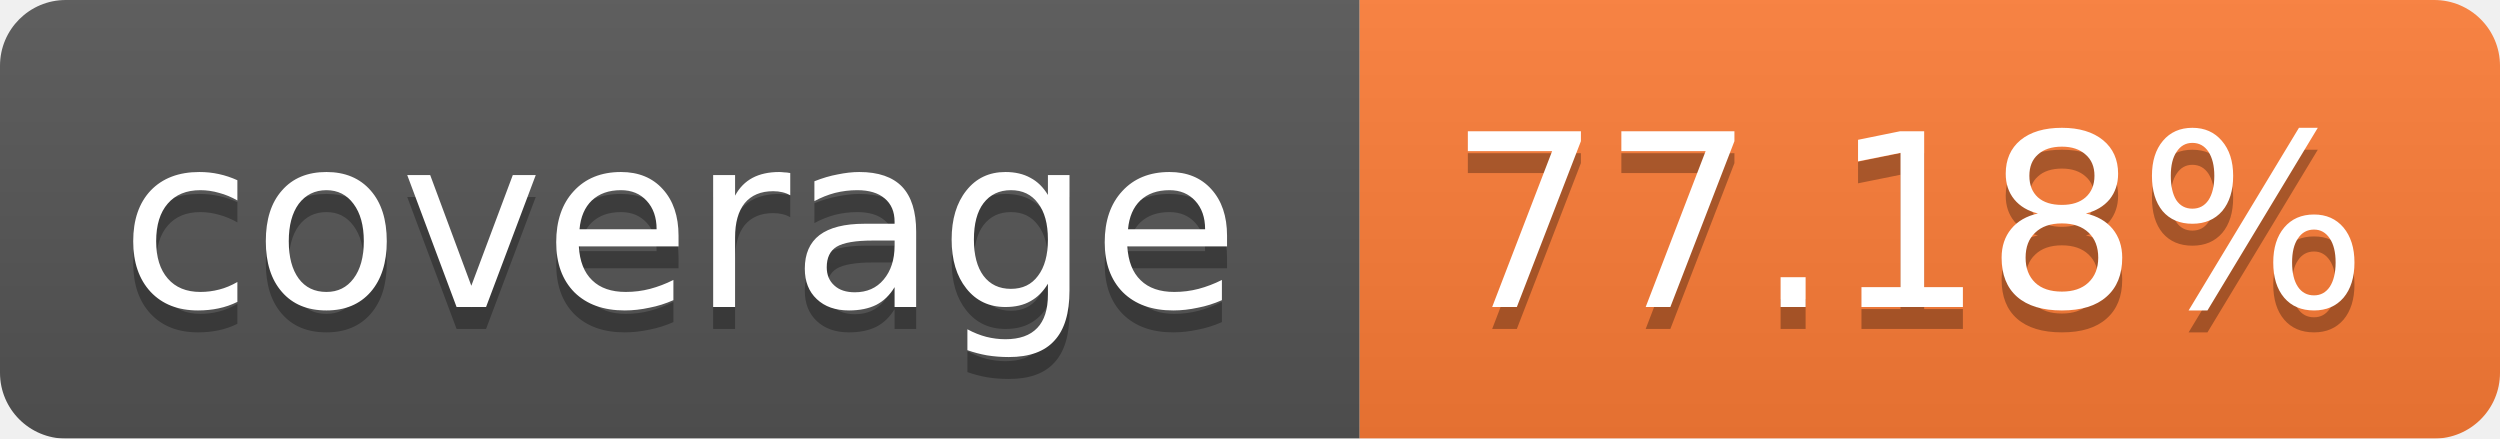
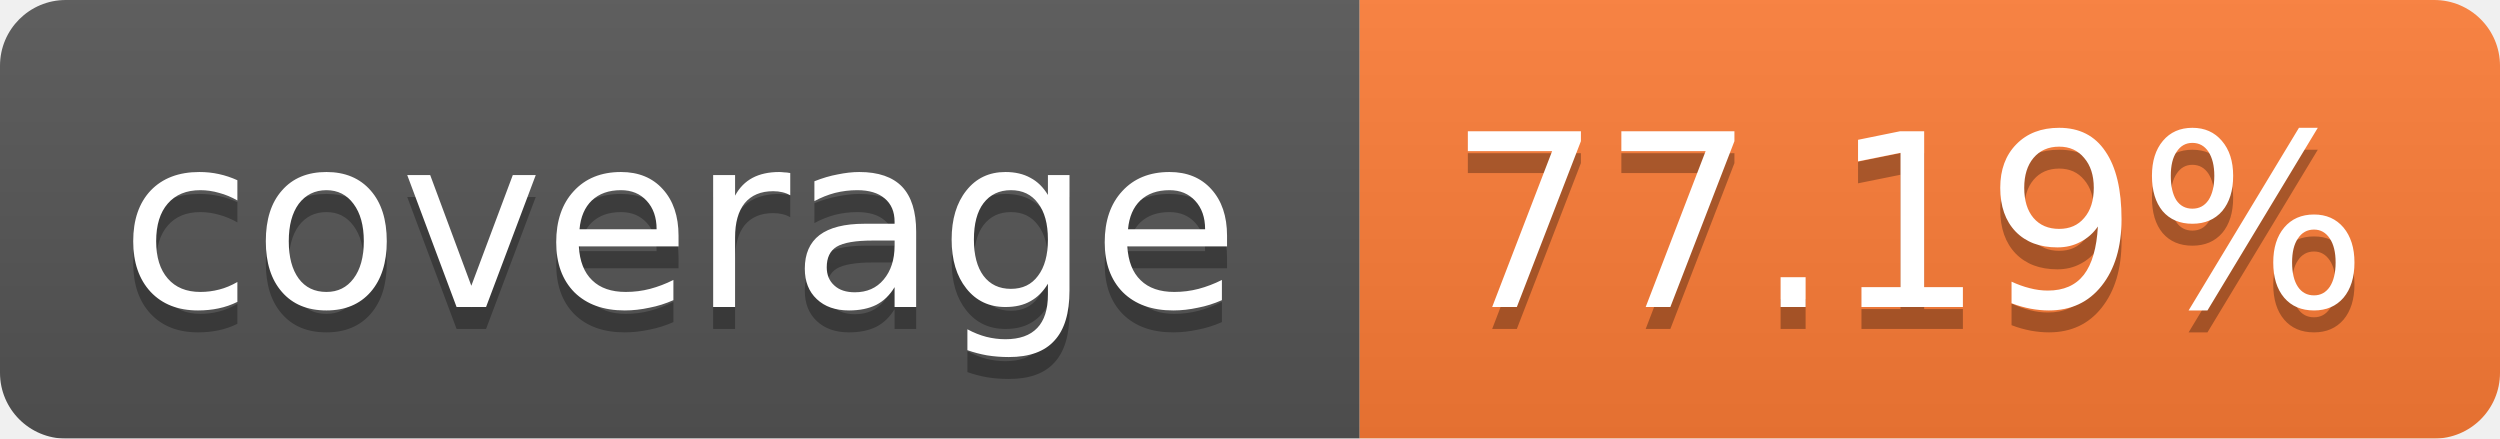
<svg xmlns="http://www.w3.org/2000/svg" width="114" height="20">
  <linearGradient id="b" x2="0" y2="100%">
    <stop offset="0" stop-color="#bbb" stop-opacity=".1" />
    <stop offset="1" stop-opacity=".1" />
  </linearGradient>
  <mask id="a">
    <rect width="114" height="20" rx="3" fill="#fff" />
  </mask>
  <g mask="url(#a)">
    <path fill="#555" d="M0 0h62v20H0z" />
    <path fill="#FE7D37" d="M62 0h52v20H62z" />
    <path fill="url(#b)" d="M0 0h114v20H0z" />
  </g>
  <g fill="#fff" text-anchor="middle" font-family="Verdana,DejaVu Sans,Geneva,sans-serif" font-size="11">
    <text x="31" y="15" fill="#010101" fill-opacity=".3">coverage</text>
    <text x="31" y="14">coverage</text>
-     <text x="87" y="15" fill="#010101" fill-opacity=".3">77.18%</text>
-     <text x="87" y="14">77.18%</text>
+     <text x="87" y="15" fill="#010101" fill-opacity=".3">77.19%</text>
+     <text x="87" y="14">77.19%</text>
  </g>
</svg>
